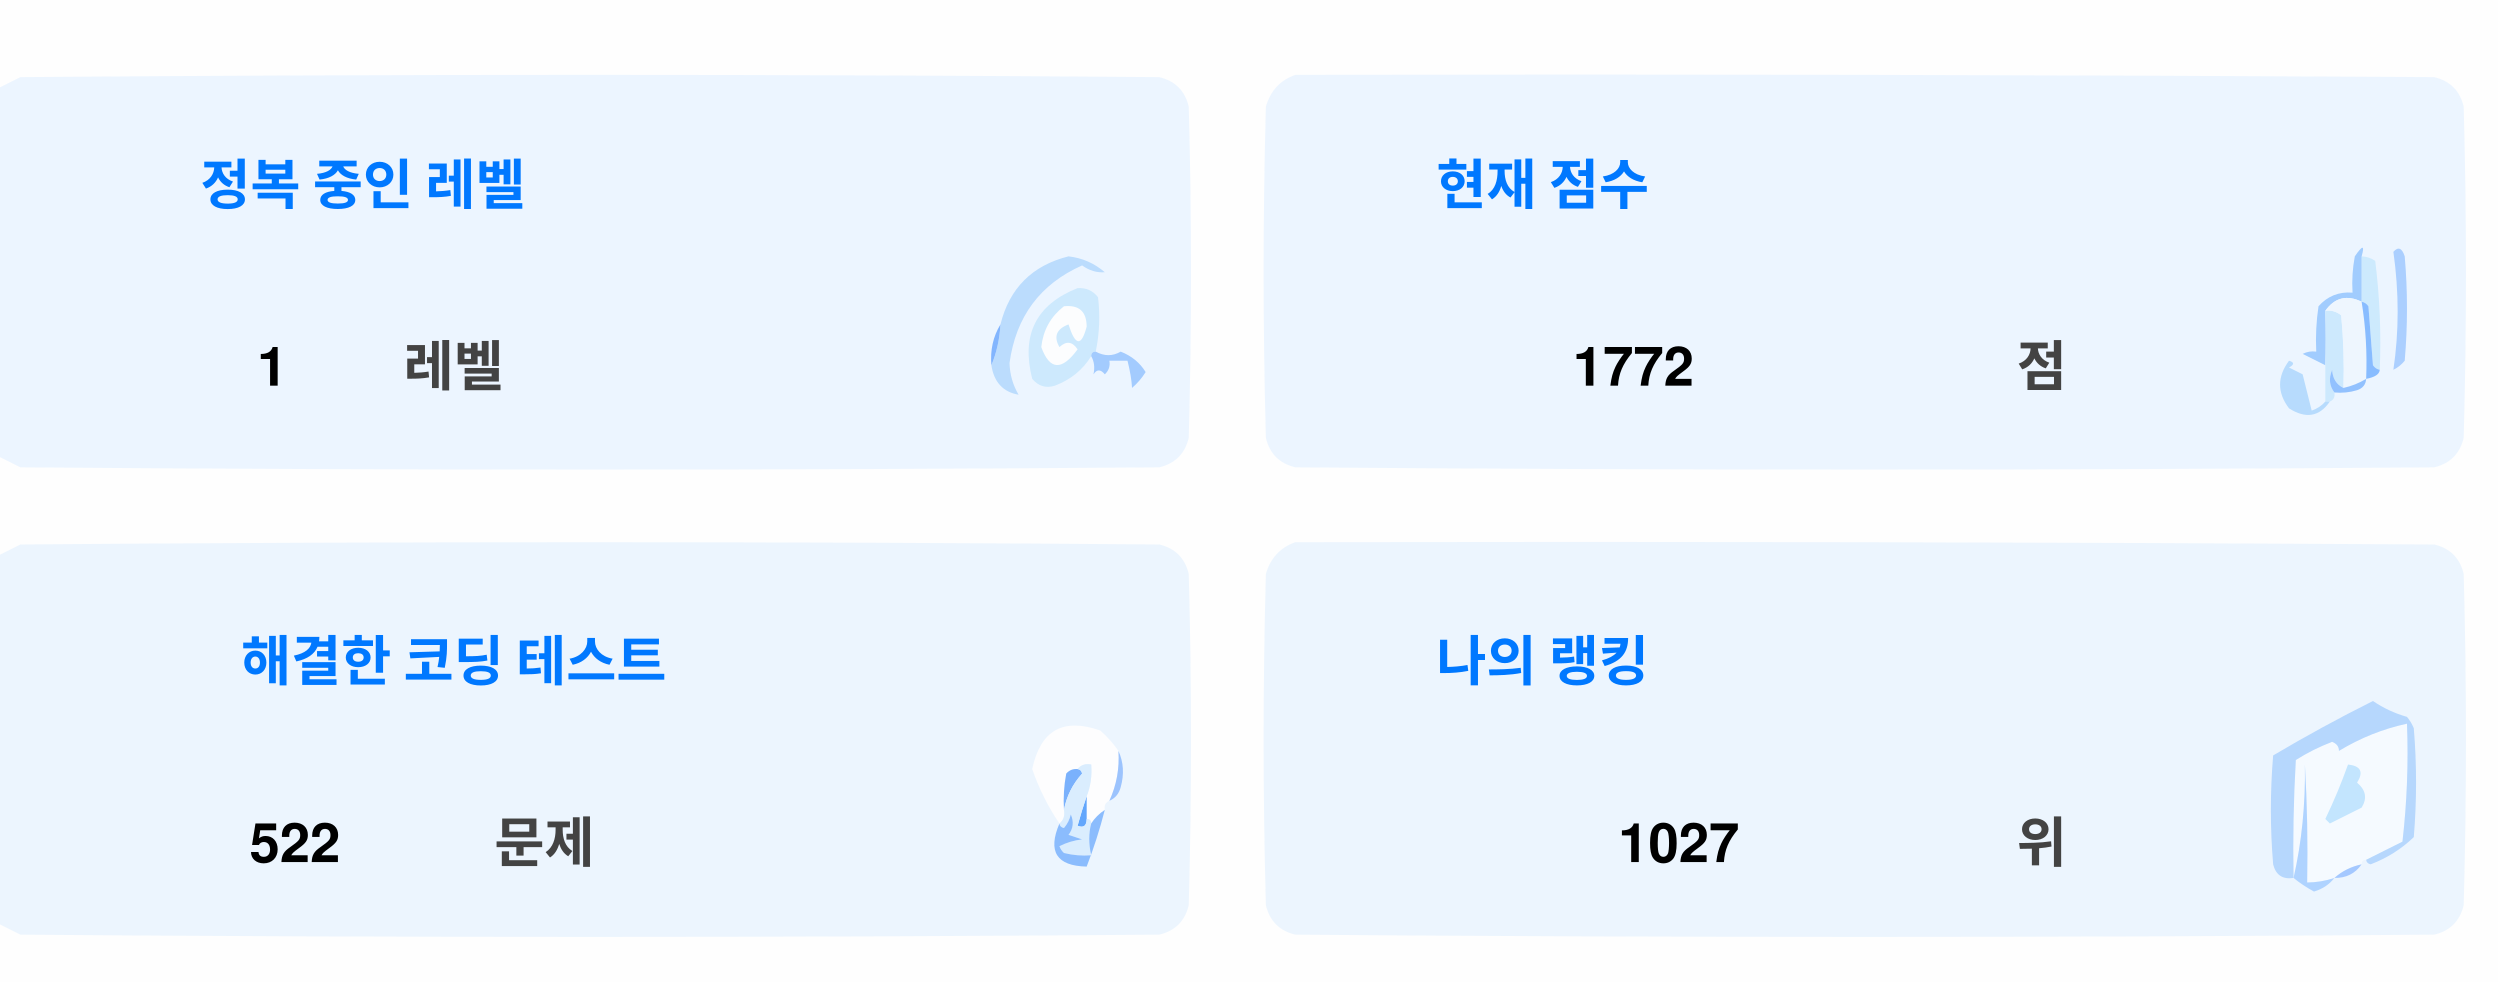
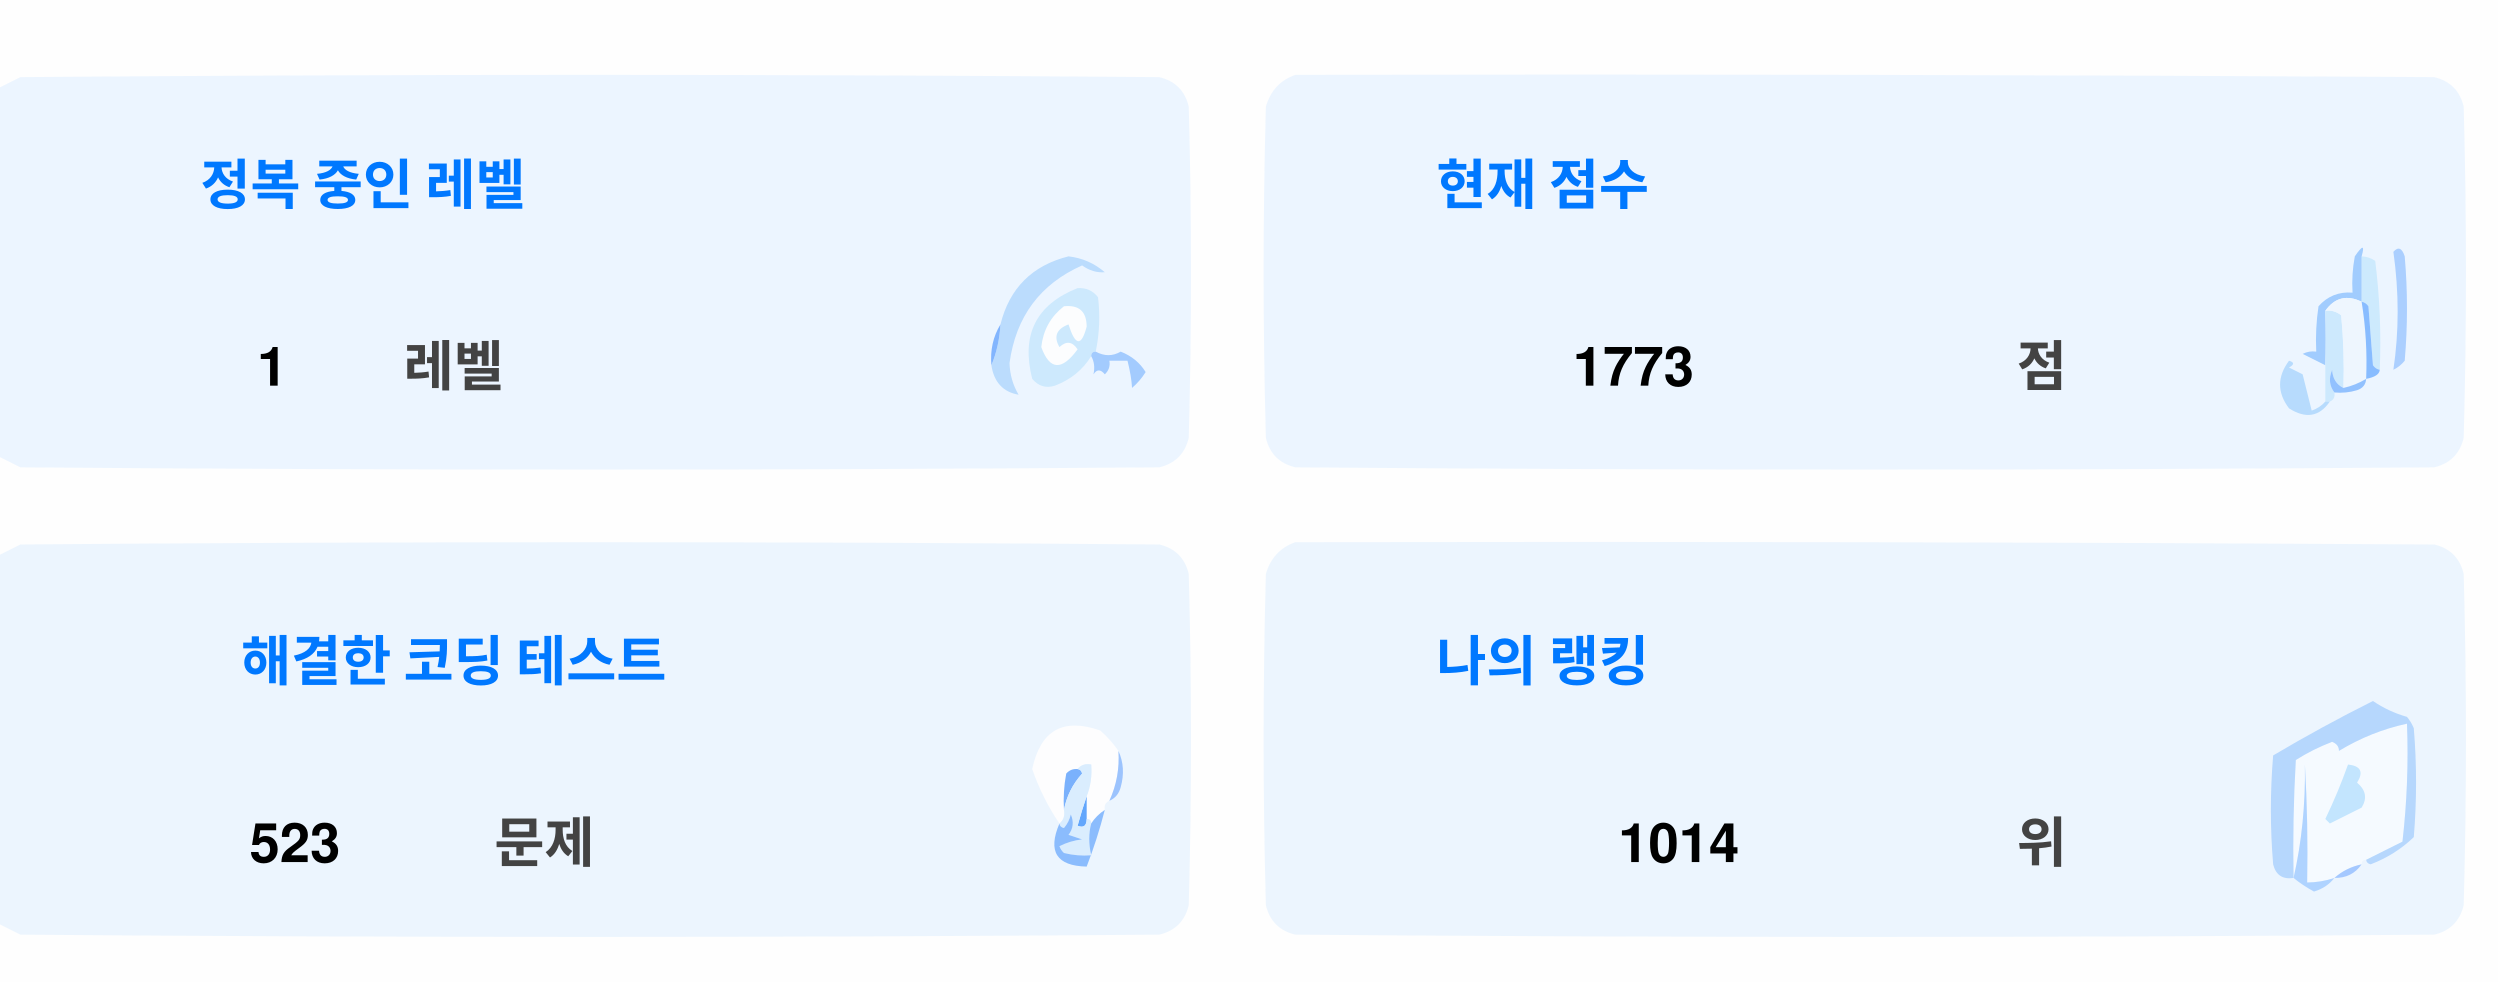
<svg xmlns="http://www.w3.org/2000/svg" version="1.1" width="551px" height="217px" style="shape-rendering:geometricPrecision; text-rendering:geometricPrecision; image-rendering:optimizeQuality; fill-rule:evenodd; clip-rule:evenodd">
  <style>.title {fill: #434343;font-size: 1rem;line-height: 1.5rem;font-weight: bold;font-family: -apple-system, BlinkMacSystemFont, Segoe UI, Helvetica, Arial, sans-serif, Apple Color Emoji, Segoe UI Emoji;}.desc {fill: #434343;font-size: 2.5rem;font-weight: bold;line-height: 1.5rem;font-family: -apple-system, BlinkMacSystemFont, Segoe UI, Helvetica, Arial, sans-serif, Apple Color Emoji, Segoe UI Emoji;}.desc-2 {fill: #434343;font-size: 1rem;font-weight: bold;line-height: 1.5rem;font-family: -apple-system, BlinkMacSystemFont, Segoe UI, Helvetica, Arial, sans-serif, Apple Color Emoji, Segoe UI Emoji;}.text, .desc {animation: twinkling 4s ease-in-out infinite;}@keyframes twinkling {40% { opacity: 1; }50% { opacity: 0.5; }60% { opacity: 1; }70% { opacity: 0.5; }80% { opacity: 1; }}</style>
  <g>
    <path style="opacity:1" fill="#fefefe" d="M -0.5,-0.5 C 183.167,-0.5 366.833,-0.5 550.5,-0.5C 550.5,71.833 550.5,144.167 550.5,216.5C 366.833,216.5 183.167,216.5 -0.5,216.5C -0.5,212.167 -0.5,207.833 -0.5,203.5C 1.14,204.32 2.807,205.153 4.5,206C 88.167,206.667 171.833,206.667 255.5,206C 259,205.167 261.167,203 262,199.5C 262.667,175.167 262.667,150.833 262,126.5C 261.167,123 259,120.833 255.5,120C 171.833,119.333 88.167,119.333 4.5,120C 2.807,120.847 1.14,121.68 -0.5,122.5C -0.5,115.167 -0.5,107.833 -0.5,100.5C 1.14,101.32 2.807,102.153 4.5,103C 88.167,103.667 171.833,103.667 255.5,103C 259,102.167 261.167,100 262,96.5C 262.667,72.167 262.667,47.833 262,23.5C 261.167,20 259,17.833 255.5,17C 171.833,16.333 88.167,16.333 4.5,17C 2.807,17.847 1.14,18.68 -0.5,19.5C -0.5,12.833 -0.5,6.167 -0.5,-0.5 Z" />
  </g>
  <g>
    <path style="opacity:1" fill="#ecf5ff" d="M -0.5,100.5 C -0.5,73.5 -0.5,46.5 -0.5,19.5C 1.14,18.68 2.807,17.847 4.5,17C 88.167,16.333 171.833,16.333 255.5,17C 259,17.833 261.167,20 262,23.5C 262.667,47.833 262.667,72.167 262,96.5C 261.167,100 259,102.167 255.5,103C 171.833,103.667 88.167,103.667 4.5,103C 2.807,102.153 1.14,101.32 -0.5,100.5 Z" />
  </g>
  <g>
    <path style="opacity:1" fill="#ecf5ff" d="M 285.5,16.5 C 369.167,16.333 452.834,16.5 536.5,17C 540,17.833 542.167,20 543,23.5C 543.667,47.833 543.667,72.167 543,96.5C 542.167,100 540,102.167 536.5,103C 452.833,103.667 369.167,103.667 285.5,103C 282,102.167 279.833,100 279,96.5C 278.333,72.167 278.333,47.833 279,23.5C 280.018,19.985 282.185,17.652 285.5,16.5 Z" />
  </g>
  <g>
    <path style="opacity:1" fill="#cdeafd" d="M 520.5,56.5 C 521.583,56.539 522.583,56.873 523.5,57.5C 524.498,65.472 524.831,73.472 524.5,81.5C 523.883,81.389 523.383,81.056 523,80.5C 522.667,76.167 522.333,71.833 522,67.5C 521.617,66.944 521.117,66.611 520.5,66.5C 520.5,63.167 520.5,59.833 520.5,56.5 Z" />
  </g>
  <g>
    <path style="opacity:1" fill="#abcfff" d="M 527.5,55.5 C 528.566,54.308 529.399,54.641 530,56.5C 530.667,64.167 530.667,71.833 530,79.5C 529.311,80.357 528.478,81.023 527.5,81.5C 528.758,73.08 528.758,64.414 527.5,55.5 Z" />
  </g>
  <g>
    <path style="opacity:1" fill="#bbdcfd" d="M 218.5,80.5 C 219.657,77.727 220.324,74.727 220.5,71.5C 222.49,63.51 227.49,58.51 235.5,56.5C 238.528,56.847 241.194,58.014 243.5,60C 241.744,60.141 240.078,59.641 238.5,58.5C 229.247,62.607 223.914,69.773 222.5,80C 222.565,82.526 223.232,84.859 224.5,87C 221.07,86.397 219.07,84.231 218.5,80.5 Z" />
  </g>
  <g>
    <path style="opacity:1" fill="#cde9fd" d="M 241.5,77.5 C 240.833,77.5 240.5,77.833 240.5,78.5C 238.628,81.529 235.961,83.695 232.5,85C 230.536,85.624 228.869,85.124 227.5,83.5C 225.021,73.791 228.354,67.124 237.5,63.5C 239.374,63.39 240.874,64.056 242,65.5C 242.497,69.524 242.331,73.524 241.5,77.5 Z" />
  </g>
  <g>
    <path style="opacity:1" fill="#fcfdfe" d="M 234.5,67.5 C 237.826,67.162 239.493,68.662 239.5,72C 238.334,76.434 237,76.267 235.5,71.5C 232.832,72.515 232.166,74.182 233.5,76.5C 235.017,75.089 236.351,75.256 237.5,77C 234.006,81.771 231.34,81.605 229.5,76.5C 229.904,72.771 231.571,69.771 234.5,67.5 Z" />
  </g>
  <g>
    <path style="opacity:1" fill="#a1ccfe" d="M 520.5,56.5 C 520.5,59.833 520.5,63.167 520.5,66.5C 517.238,64.922 514.572,65.589 512.5,68.5C 512.617,72.81 512.617,76.81 512.5,80.5C 510.86,79.68 509.193,78.847 507.5,78C 508.448,77.517 509.448,77.35 510.5,77.5C 510.335,74.15 510.502,70.817 511,67.5C 512.995,65.253 515.495,64.253 518.5,64.5C 518.336,61.813 518.503,59.146 519,56.5C 520.731,53.969 521.231,53.969 520.5,56.5 Z" />
  </g>
  <g>
    <path style="opacity:1" fill="#cde9fd" d="M 512.5,68.5 C 513.822,68.33 514.989,68.663 516,69.5C 516.499,74.823 516.666,80.156 516.5,85.5C 514.955,84.77 514.122,83.437 514,81.5C 513.22,83.387 513.387,85.054 514.5,86.5C 514.672,87.492 514.338,88.158 513.5,88.5C 513.167,88.5 512.833,88.5 512.5,88.5C 512.5,85.833 512.5,83.167 512.5,80.5C 512.617,76.81 512.617,72.81 512.5,68.5 Z" />
  </g>
  <g>
    <path style="opacity:1" fill="#eef6fe" d="M 520.5,66.5 C 521.407,72.106 521.74,77.773 521.5,83.5C 519.95,84.441 518.284,85.108 516.5,85.5C 516.666,80.156 516.499,74.823 516,69.5C 514.989,68.663 513.822,68.33 512.5,68.5C 514.572,65.589 517.238,64.922 520.5,66.5 Z" />
  </g>
  <g>
    <path style="opacity:1" fill="#88bcff" d="M 520.5,66.5 C 521.117,66.611 521.617,66.944 522,67.5C 522.333,71.833 522.667,76.167 523,80.5C 523.383,81.056 523.883,81.389 524.5,81.5C 524.445,82.469 523.445,83.136 521.5,83.5C 521.74,77.773 521.407,72.106 520.5,66.5 Z" />
  </g>
  <g>
    <path style="opacity:1" fill="#82b5fe" d="M 220.5,71.5 C 220.324,74.727 219.657,77.727 218.5,80.5C 218.215,77.171 218.882,74.171 220.5,71.5 Z" />
  </g>
  <g>
    <path style="opacity:1" fill="#a3cbfe" d="M 240.5,78.5 C 240.5,77.833 240.833,77.5 241.5,77.5C 243.391,78.536 245.224,78.536 247,77.5C 249.391,78.429 251.225,79.929 252.5,82C 251.681,83.319 250.681,84.486 249.5,85.5C 249.409,83.777 249.075,81.777 248.5,79.5C 247.167,79.5 245.833,79.5 244.5,79.5C 244.719,80.675 244.386,81.675 243.5,82.5C 242.575,81.359 241.741,81.359 241,82.5C 241.331,80.981 241.164,79.648 240.5,78.5 Z" />
  </g>
  <g>
    <path style="opacity:1" fill="#b7dbfd" d="M 512.5,88.5 C 512.833,88.5 513.167,88.5 513.5,88.5C 511.199,91.857 508.199,92.357 504.5,90C 501.872,86.535 501.872,83.035 504.5,79.5C 505.696,79.846 505.696,80.346 504.5,81C 505.5,81.5 506.5,82 507.5,82.5C 508.167,85.167 508.833,87.833 509.5,90.5C 510.739,90.058 511.739,89.391 512.5,88.5 Z" />
  </g>
  <g>
    <path style="opacity:1" fill="#92c1fe" d="M 516.5,85.5 C 518.284,85.108 519.95,84.441 521.5,83.5C 521.423,84.75 520.756,85.583 519.5,86C 517.866,86.493 516.199,86.66 514.5,86.5C 513.387,85.054 513.22,83.387 514,81.5C 514.122,83.437 514.955,84.77 516.5,85.5 Z" />
  </g>
  <g>
    <path style="opacity:1" fill="#ecf5fe" d="M -0.5,203.5 C -0.5,176.5 -0.5,149.5 -0.5,122.5C 1.14,121.68 2.807,120.847 4.5,120C 88.167,119.333 171.833,119.333 255.5,120C 259,120.833 261.167,123 262,126.5C 262.667,150.833 262.667,175.167 262,199.5C 261.167,203 259,205.167 255.5,206C 171.833,206.667 88.167,206.667 4.5,206C 2.807,205.153 1.14,204.32 -0.5,203.5 Z" />
  </g>
  <g>
    <path style="opacity:1" fill="#ecf5fe" d="M 285.5,119.5 C 369.167,119.333 452.834,119.5 536.5,120C 540,120.833 542.167,123 543,126.5C 543.667,150.833 543.667,175.167 543,199.5C 542.167,203 540,205.167 536.5,206C 452.833,206.667 369.167,206.667 285.5,206C 282,205.167 279.833,203 279,199.5C 278.333,175.167 278.333,150.833 279,126.5C 280.018,122.985 282.185,120.652 285.5,119.5 Z" />
  </g>
  <g>
    <path style="opacity:1" fill="#fdfdfe" d="M 246.5,165.5 C 246.758,169.367 246.092,173.034 244.5,176.5C 243.662,176.842 243.328,177.508 243.5,178.5C 242.272,179.306 241.272,180.306 240.5,181.5C 240.5,180.833 240.167,180.5 239.5,180.5C 239.5,178.833 239.5,177.167 239.5,175.5C 240.369,173.283 240.702,170.95 240.5,168.5C 239.209,168.263 238.209,168.596 237.5,169.5C 236.504,169.414 235.671,169.748 235,170.5C 234.503,173.146 234.336,175.813 234.5,178.5C 234.737,179.791 234.404,180.791 233.5,181.5C 230.986,177.806 228.986,173.806 227.5,169.5C 229.309,160.957 234.309,158.124 242.5,161C 244.07,162.397 245.404,163.897 246.5,165.5 Z" />
  </g>
  <g>
    <path style="opacity:1" fill="#f5faff" d="M 521.5,189.5 C 520.833,189.5 520.5,189.833 520.5,190.5C 518.181,190.992 516.181,191.992 514.5,193.5C 512.565,194.15 510.565,194.483 508.5,194.5C 508.666,185.827 508.5,177.16 508,168.5C 508.141,177.227 507.308,185.56 505.5,193.5C 505.334,184.827 505.5,176.16 506,167.5C 508.527,165.903 511.194,164.57 514,163.5C 515.011,163.892 515.511,164.559 515.5,165.5C 520.21,162.641 525.21,160.641 530.5,159.5C 530.831,168.192 530.498,176.859 529.5,185.5C 526.807,186.847 524.14,188.18 521.5,189.5 Z" />
  </g>
  <g>
    <path style="opacity:1" fill="#b6d7fd" d="M 521.5,189.5 C 524.14,188.18 526.807,186.847 529.5,185.5C 530.498,176.859 530.831,168.192 530.5,159.5C 525.21,160.641 520.21,162.641 515.5,165.5C 515.511,164.559 515.011,163.892 514,163.5C 511.194,164.57 508.527,165.903 506,167.5C 505.5,176.16 505.334,184.827 505.5,193.5C 503.089,193.863 501.589,192.863 501,190.5C 500.333,182.5 500.333,174.5 501,166.5C 508.173,162.246 515.507,158.246 523,154.5C 525.304,156.068 527.804,157.235 530.5,158C 531.126,158.75 531.626,159.584 532,160.5C 532.667,168.5 532.667,176.5 532,184.5C 529.292,187.111 526.125,189.111 522.5,190.5C 521.893,190.376 521.56,190.043 521.5,189.5 Z" />
  </g>
  <g>
    <path style="opacity:1" fill="#c3e5fe" d="M 517.5,168.5 C 520.317,168.801 520.984,170.134 519.5,172.5C 521.439,174.122 521.772,175.956 520.5,178C 518.167,179.167 515.833,180.333 513.5,181.5C 513.167,181.167 512.833,180.833 512.5,180.5C 514.414,176.515 516.081,172.515 517.5,168.5 Z" />
  </g>
  <g>
    <path style="opacity:1" fill="#7ab1fc" d="M 237.5,169.5 C 238.043,169.56 238.376,169.893 238.5,170.5C 236.395,172.836 235.062,175.503 234.5,178.5C 234.336,175.813 234.503,173.146 235,170.5C 235.671,169.748 236.504,169.414 237.5,169.5 Z" />
  </g>
  <g>
    <path style="opacity:1" fill="#afd3ff" d="M 514.5,193.5 C 513.378,194.947 511.878,195.947 510,196.5C 508.348,195.601 506.848,194.601 505.5,193.5C 507.308,185.56 508.141,177.227 508,168.5C 508.5,177.16 508.666,185.827 508.5,194.5C 510.565,194.483 512.565,194.15 514.5,193.5 Z" />
  </g>
  <g>
    <path style="opacity:1" fill="#9cc3fd" d="M 246.5,165.5 C 247.634,167.966 247.801,170.633 247,173.5C 246.623,174.942 245.79,175.942 244.5,176.5C 246.092,173.034 246.758,169.367 246.5,165.5 Z" />
  </g>
  <g>
    <path style="opacity:1" fill="#62a6fc" d="M 239.5,175.5 C 239.5,177.167 239.5,178.833 239.5,180.5C 239.483,182.028 238.816,182.528 237.5,182C 238.117,179.723 238.784,177.556 239.5,175.5 Z" />
  </g>
  <g>
    <path style="opacity:1" fill="#daedfe" d="M 237.5,169.5 C 238.209,168.596 239.209,168.263 240.5,168.5C 240.702,170.95 240.369,173.283 239.5,175.5C 238.784,177.556 238.117,179.723 237.5,182C 238.816,182.528 239.483,182.028 239.5,180.5C 240.167,180.5 240.5,180.833 240.5,181.5C 239.918,183.669 239.918,186.002 240.5,188.5C 238.473,188.662 236.473,188.495 234.5,188C 234.043,187.586 233.709,187.086 233.5,186.5C 235.078,185.702 236.744,185.202 238.5,185C 237.5,184.667 236.5,184.333 235.5,184C 236.554,182.612 236.72,181.112 236,179.5C 235.751,180.624 235.251,181.624 234.5,182.5C 233.893,182.376 233.56,182.043 233.5,181.5C 234.404,180.791 234.737,179.791 234.5,178.5C 235.062,175.503 236.395,172.836 238.5,170.5C 238.376,169.893 238.043,169.56 237.5,169.5 Z" />
  </g>
  <g>
    <path style="opacity:1" fill="#8bbcfd" d="M 243.5,178.5 C 242.395,182.803 241.062,186.969 239.5,191C 232.857,190.847 230.857,187.68 233.5,181.5C 233.56,182.043 233.893,182.376 234.5,182.5C 235.251,181.624 235.751,180.624 236,179.5C 236.72,181.112 236.554,182.612 235.5,184C 236.5,184.333 237.5,184.667 238.5,185C 236.744,185.202 235.078,185.702 233.5,186.5C 233.709,187.086 234.043,187.586 234.5,188C 236.473,188.495 238.473,188.662 240.5,188.5C 239.918,186.002 239.918,183.669 240.5,181.5C 241.272,180.306 242.272,179.306 243.5,178.5 Z" />
  </g>
  <g>
    <path style="opacity:1" fill="#a4c8ff" d="M 520.5,190.5 C 519.089,192.539 517.089,193.539 514.5,193.5C 516.181,191.992 518.181,190.992 520.5,190.5 Z" />
  </g>
  <text text-anchor="middle" x="80" y="45" class="title" style="fill:#0078ff;" stroke="#none" stroke-width="1">정복 중인 레벨</text>
  <text text-anchor="middle" x="60" y="85" class="desc" style="fill:#000000;" stroke="#none" stroke-width="1">1</text>
  <text text-anchor="middle" x="100" y="85" class="desc-2" style="fill:#434343;" stroke="#none" stroke-width="1">레벨</text>
  <text text-anchor="middle" x="340" y="45" class="title" style="fill:#0078ff;" stroke="#none" stroke-width="1">현재 점수</text>
-   <text text-anchor="middle" x="360" y="85" class="desc" style="fill:#000000;" stroke="#none" stroke-width="1">1772</text>
+   <text text-anchor="middle" x="360" y="85" class="desc" style="fill:#000000;" stroke="#none" stroke-width="1">1773</text>
  <text text-anchor="middle" x="450" y="85" class="desc-2" style="fill:#434343;" stroke="#none" stroke-width="1">점</text>
  <text text-anchor="middle" x="100" y="150" class="title" style="fill:#0078ff;" stroke="#none" stroke-width="1">해결한 코딩 테스트</text>
-   <text text-anchor="middle" x="65" y="190" class="desc" style="fill:#000000;" stroke="#none" stroke-width="1">522</text>
+   <text text-anchor="middle" x="65" y="190" class="desc" style="fill:#000000;" stroke="#none" stroke-width="1">523</text>
  <text text-anchor="middle" x="120" y="190" class="desc-2" style="fill:#434343;" stroke="#none" stroke-width="1">문제</text>
  <text text-anchor="middle" x="340" y="150" class="title" style="fill:#0078ff;" stroke="#none" stroke-width="1">나의 랭킹</text>
-   <text text-anchor="middle" x="370" y="190" class="desc" style="fill:#000000;" stroke="#none" stroke-width="1">1027</text>
+   <text text-anchor="middle" x="370" y="190" class="desc" style="fill:#000000;" stroke="#none" stroke-width="1">1014</text>
  <text text-anchor="middle" x="450" y="190" class="desc-2" style="fill:#434343;" stroke="#none" stroke-width="1">위</text>
</svg>
